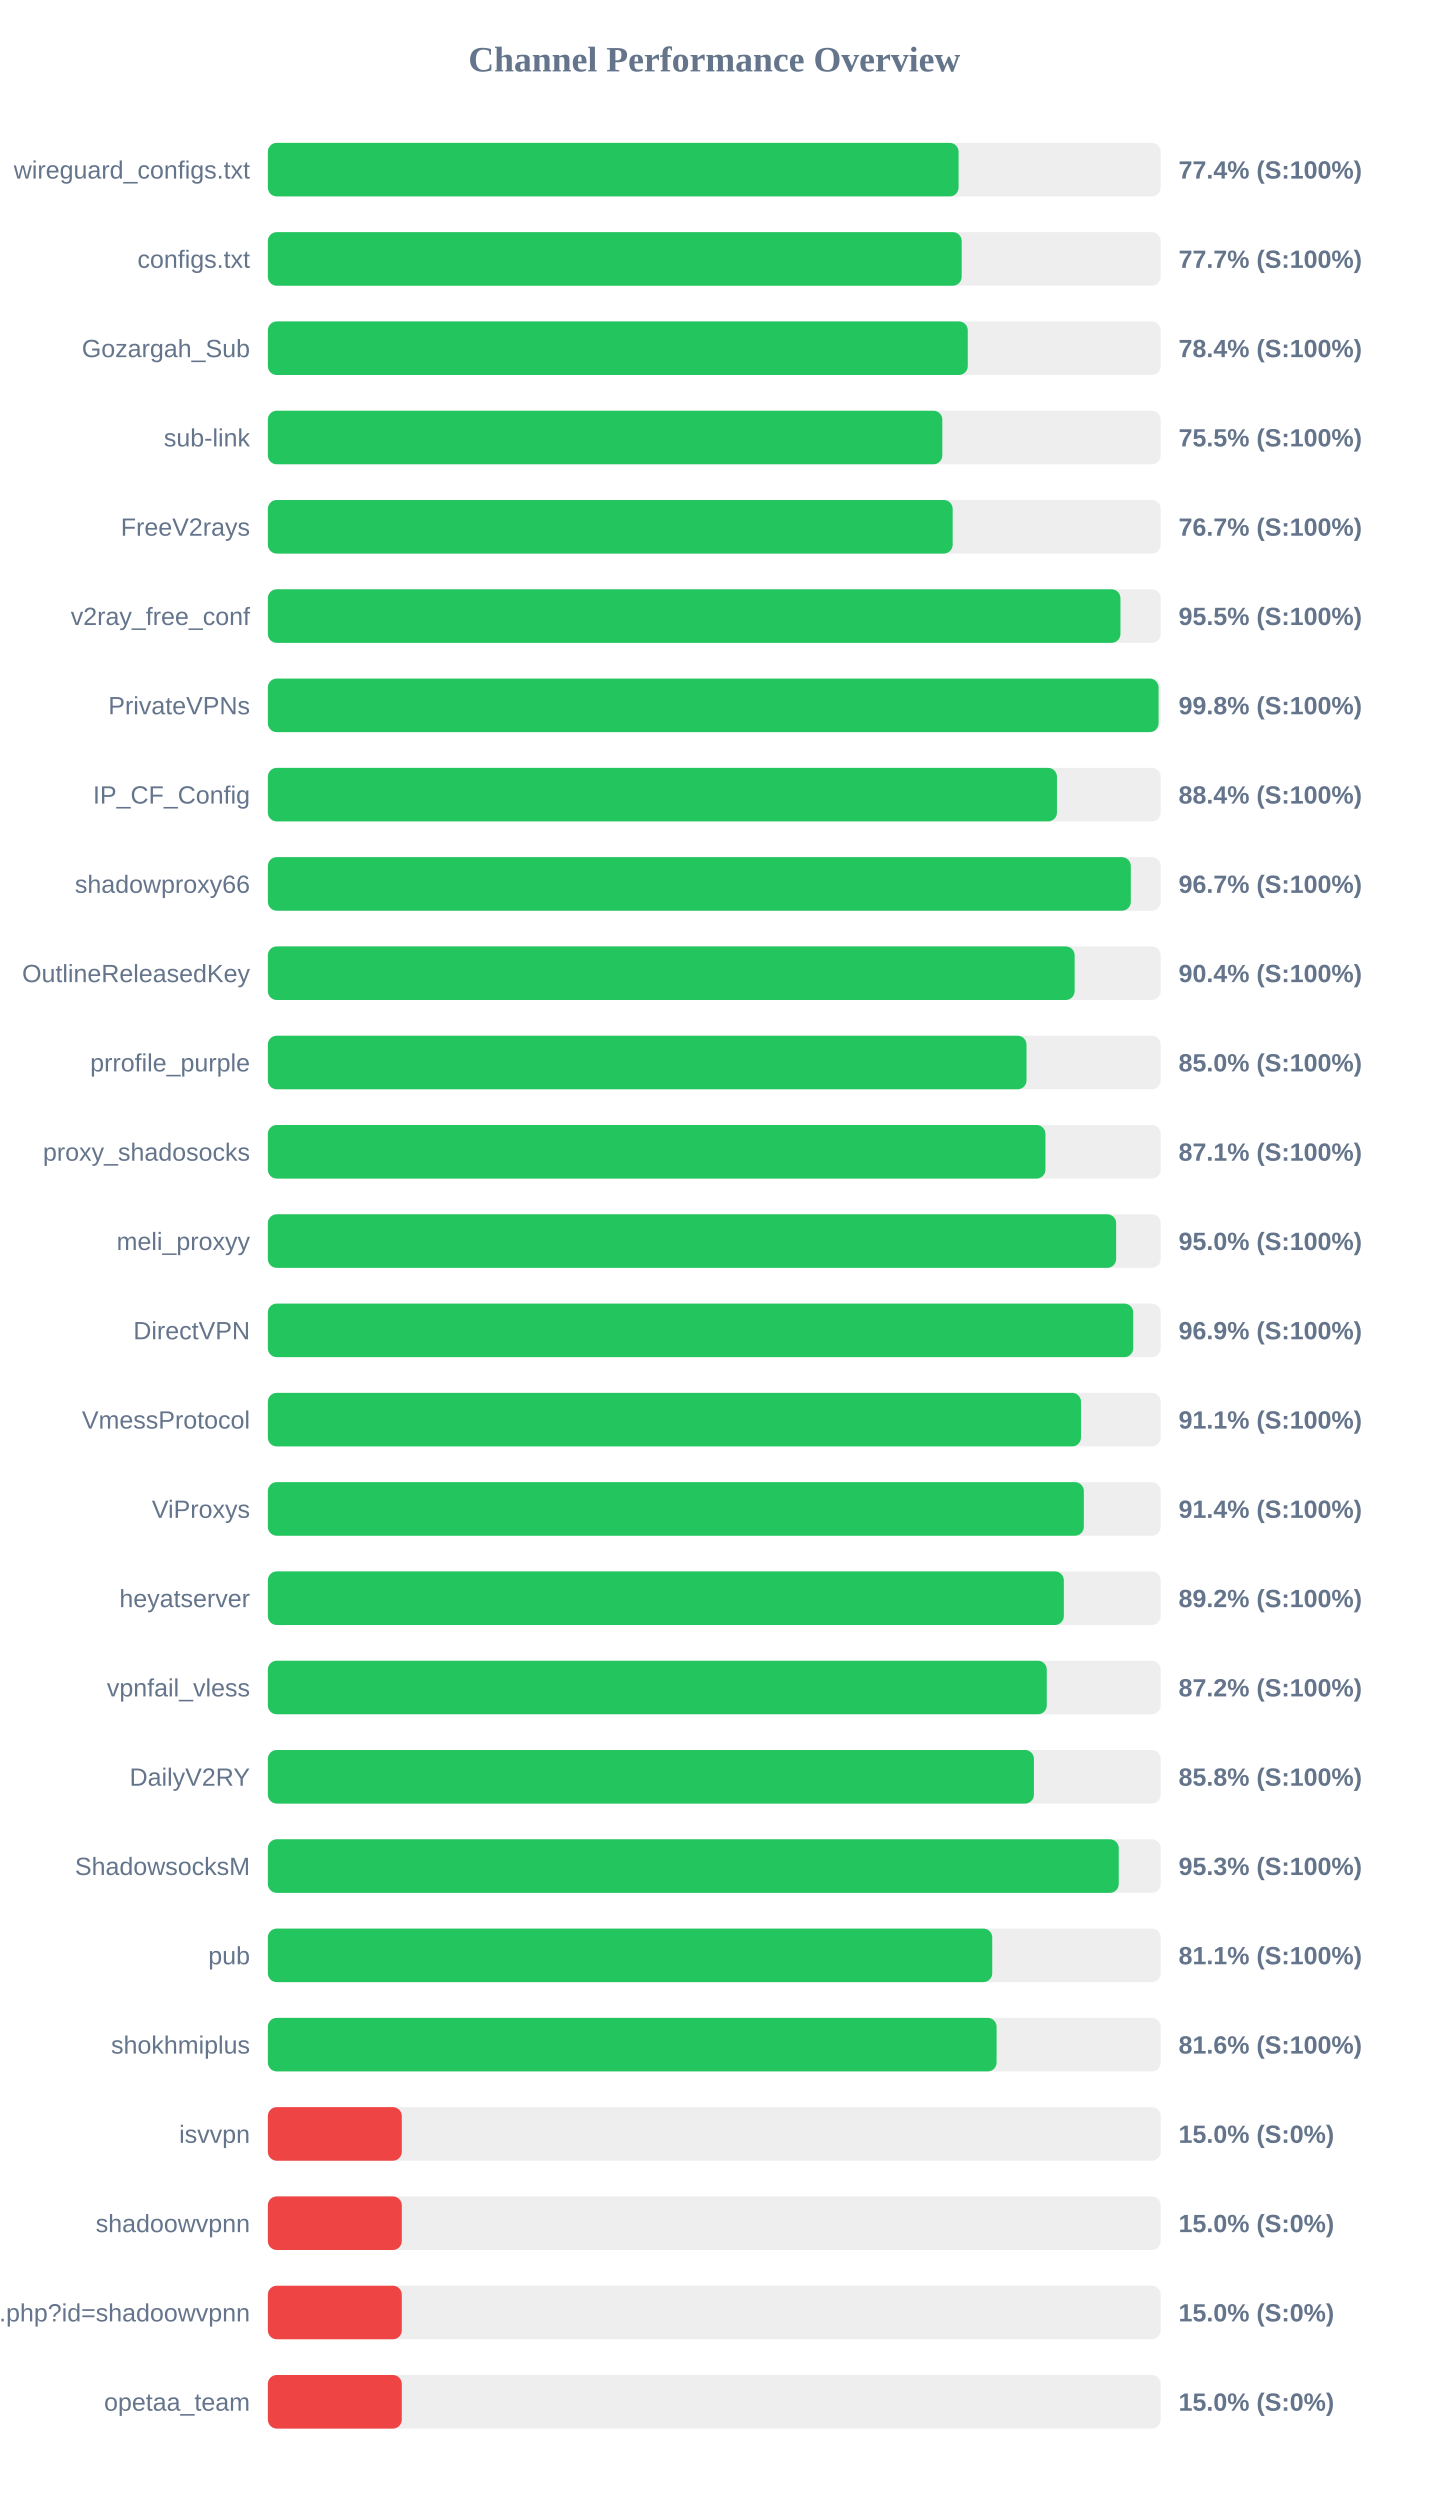
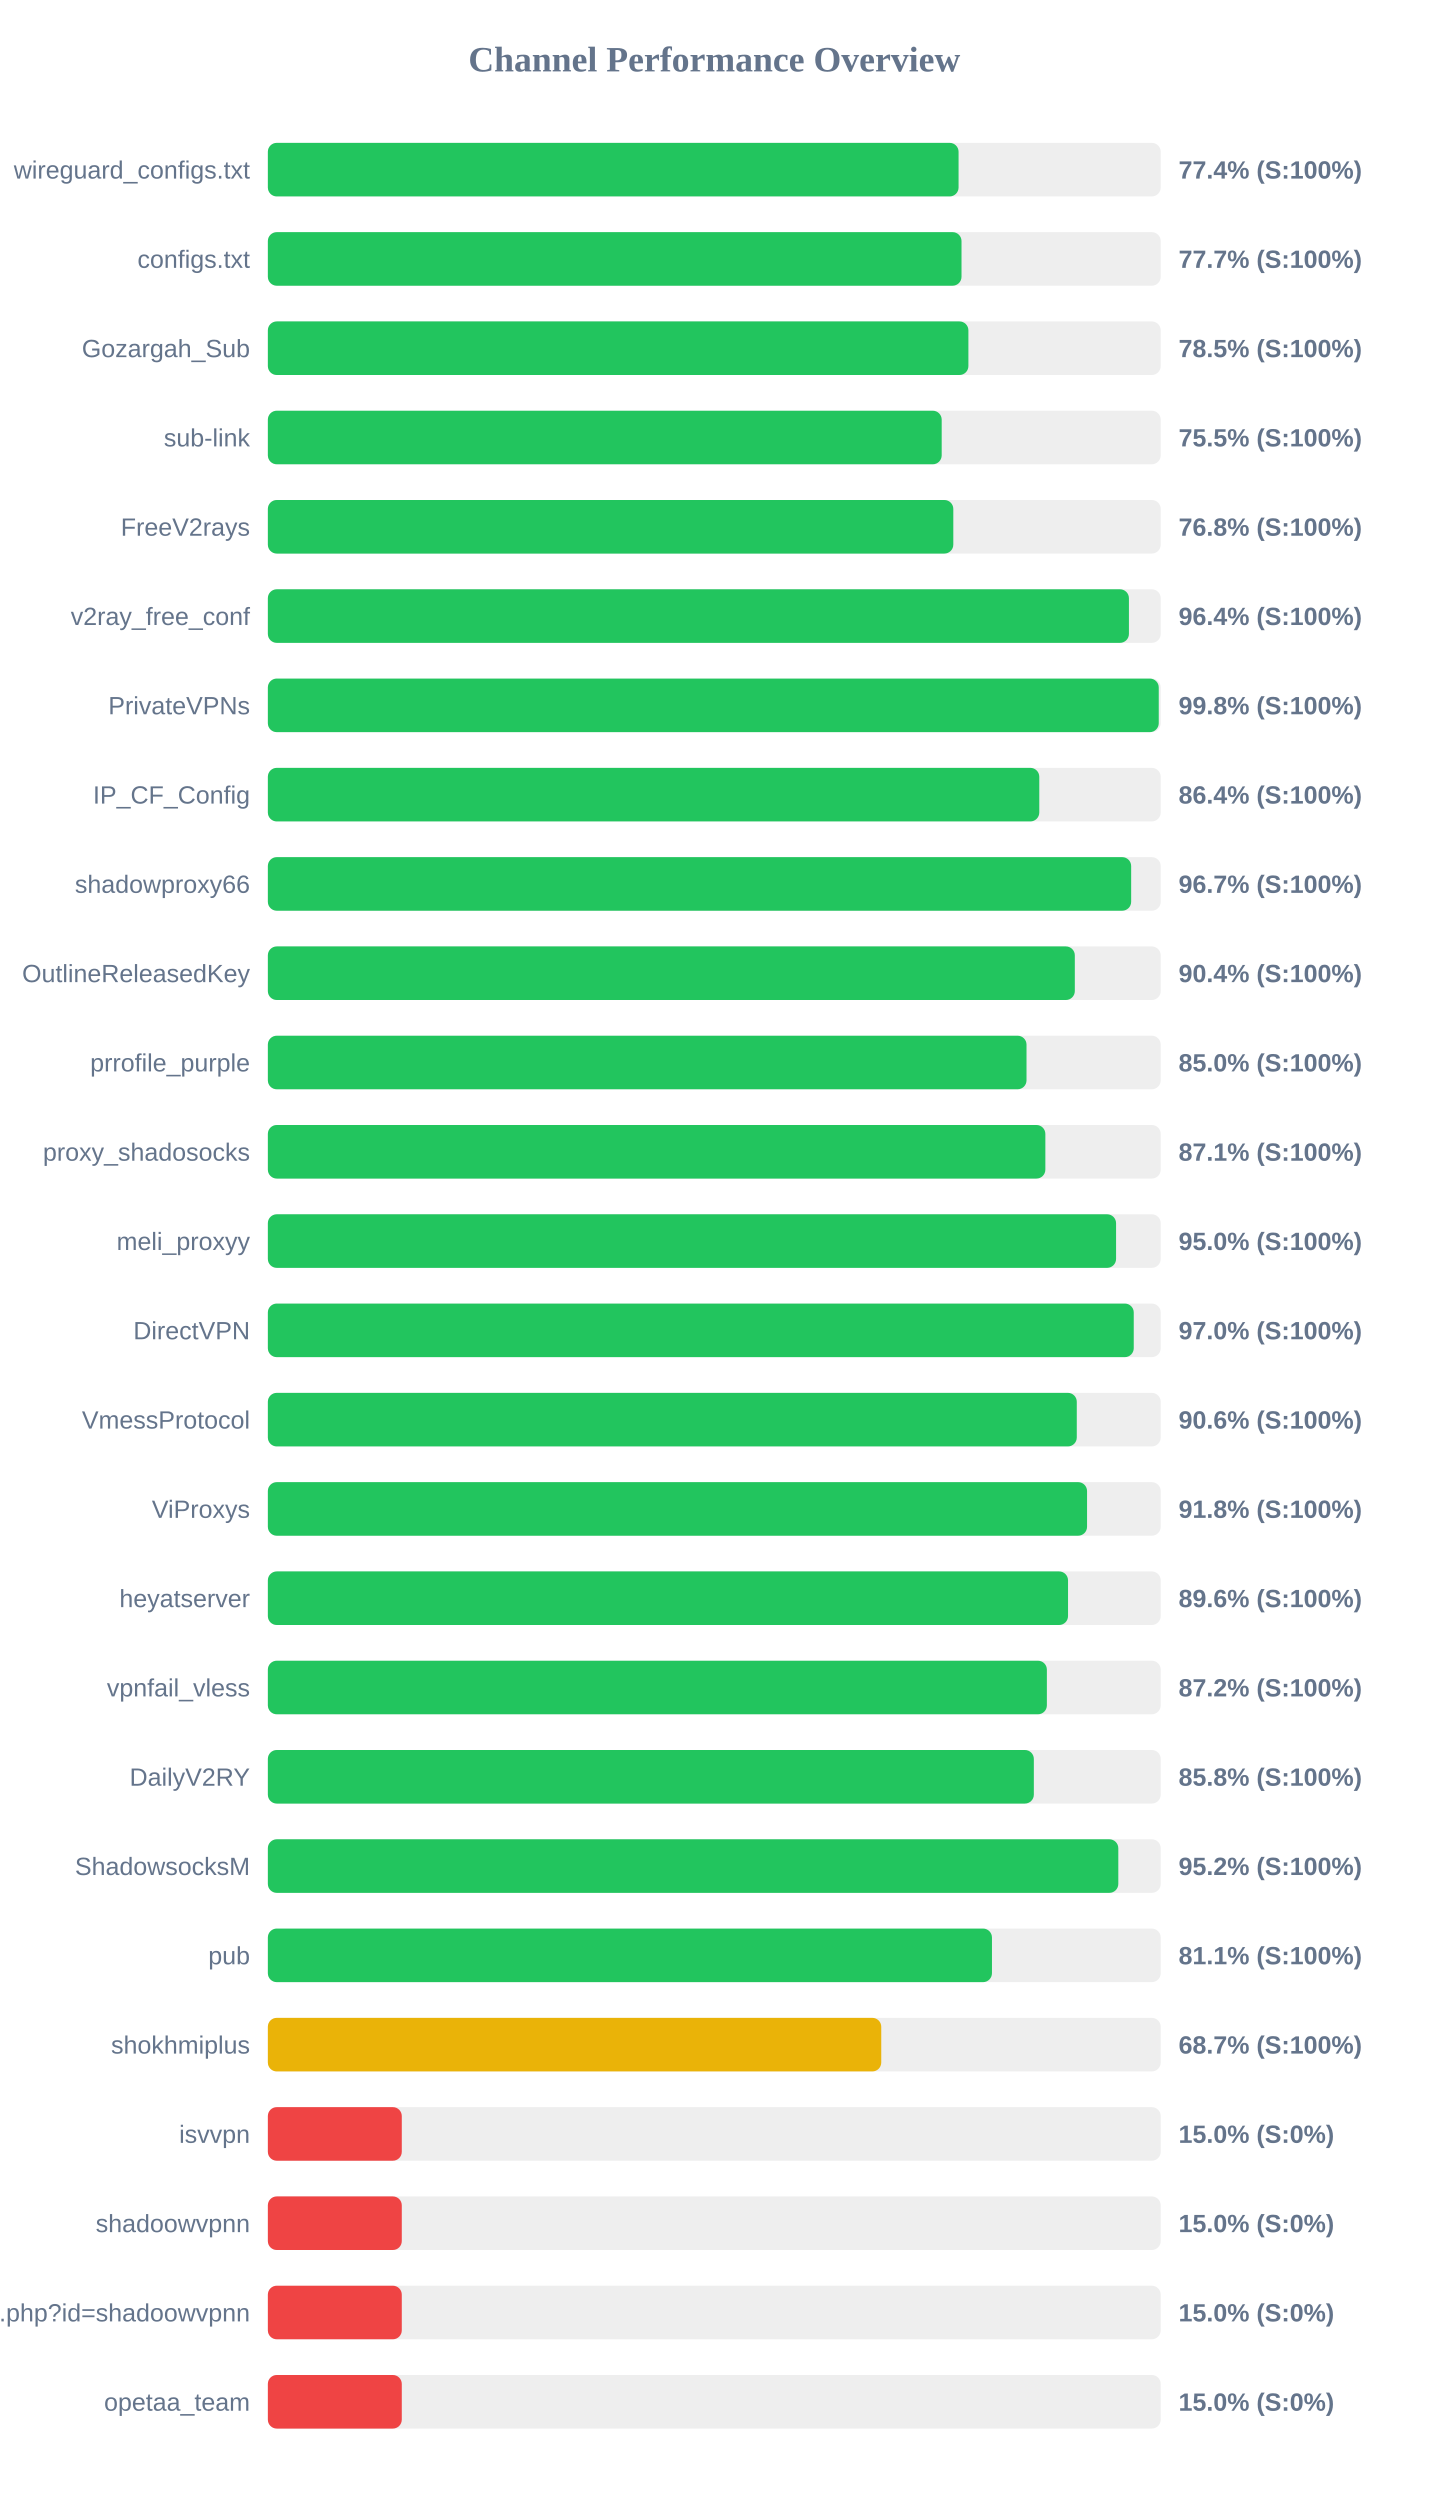
<svg xmlns="http://www.w3.org/2000/svg" width="800" height="1400" version="1.1">
  <style>
        .row { font: 14px Arial; fill: #64748b; }
        .score { font: bold 14px Arial; fill: #64748b; }
    </style>
  <text x="400" y="40" text-anchor="middle" font-size="20px" font-weight="bold" fill="#64748b">Channel Performance Overview</text>
  <rect x="150" y="80" width="500" height="30" fill="#eee" rx="5" />
  <rect x="150" y="80" width="386.8" height="30" fill="#22c55e" rx="5" />
  <text x="140" y="100" text-anchor="end" class="row">wireguard_configs.txt</text>
  <text x="660" y="100" text-anchor="start" class="score">77.4% (S:100%)</text>
  <rect x="150" y="130" width="500" height="30" fill="#eee" rx="5" />
-   <rect x="150" y="130" width="388.55" height="30" fill="#22c55e" rx="5" />
+   <rect x="150" y="130" width="388.45" height="30" fill="#22c55e" rx="5" />
  <text x="140" y="150" text-anchor="end" class="row">configs.txt</text>
  <text x="660" y="150" text-anchor="start" class="score">77.7% (S:100%)</text>
  <rect x="150" y="180" width="500" height="30" fill="#eee" rx="5" />
-   <rect x="150" y="180" width="391.95" height="30" fill="#22c55e" rx="5" />
+   <rect x="150" y="180" width="392.3" height="30" fill="#22c55e" rx="5" />
  <text x="140" y="200" text-anchor="end" class="row">Gozargah_Sub</text>
-   <text x="660" y="200" text-anchor="start" class="score">78.4% (S:100%)</text>
+   <text x="660" y="200" text-anchor="start" class="score">78.5% (S:100%)</text>
  <rect x="150" y="230" width="500" height="30" fill="#eee" rx="5" />
-   <rect x="150" y="230" width="377.7" height="30" fill="#22c55e" rx="5" />
+   <rect x="150" y="230" width="377.35" height="30" fill="#22c55e" rx="5" />
  <text x="140" y="250" text-anchor="end" class="row">sub-link</text>
  <text x="660" y="250" text-anchor="start" class="score">75.5% (S:100%)</text>
  <rect x="150" y="280" width="500" height="30" fill="#eee" rx="5" />
-   <rect x="150" y="280" width="383.5" height="30" fill="#22c55e" rx="5" />
+   <rect x="150" y="280" width="383.85" height="30" fill="#22c55e" rx="5" />
  <text x="140" y="300" text-anchor="end" class="row">FreeV2rays</text>
-   <text x="660" y="300" text-anchor="start" class="score">76.7% (S:100%)</text>
+   <text x="660" y="300" text-anchor="start" class="score">76.8% (S:100%)</text>
  <rect x="150" y="330" width="500" height="30" fill="#eee" rx="5" />
-   <rect x="150" y="330" width="477.45" height="30" fill="#22c55e" rx="5" />
+   <rect x="150" y="330" width="482.2" height="30" fill="#22c55e" rx="5" />
  <text x="140" y="350" text-anchor="end" class="row">v2ray_free_conf</text>
-   <text x="660" y="350" text-anchor="start" class="score">95.5% (S:100%)</text>
+   <text x="660" y="350" text-anchor="start" class="score">96.4% (S:100%)</text>
  <rect x="150" y="380" width="500" height="30" fill="#eee" rx="5" />
-   <rect x="150" y="380" width="498.8" height="30" fill="#22c55e" rx="5" />
+   <rect x="150" y="380" width="498.9" height="30" fill="#22c55e" rx="5" />
  <text x="140" y="400" text-anchor="end" class="row">PrivateVPNs</text>
  <text x="660" y="400" text-anchor="start" class="score">99.8% (S:100%)</text>
  <rect x="150" y="430" width="500" height="30" fill="#eee" rx="5" />
-   <rect x="150" y="430" width="441.9" height="30" fill="#22c55e" rx="5" />
+   <rect x="150" y="430" width="432.0" height="30" fill="#22c55e" rx="5" />
  <text x="140" y="450" text-anchor="end" class="row">IP_CF_Config</text>
-   <text x="660" y="450" text-anchor="start" class="score">88.4% (S:100%)</text>
+   <text x="660" y="450" text-anchor="start" class="score">86.4% (S:100%)</text>
  <rect x="150" y="480" width="500" height="30" fill="#eee" rx="5" />
-   <rect x="150" y="480" width="483.25" height="30" fill="#22c55e" rx="5" />
+   <rect x="150" y="480" width="483.45" height="30" fill="#22c55e" rx="5" />
  <text x="140" y="500" text-anchor="end" class="row">shadowproxy66</text>
  <text x="660" y="500" text-anchor="start" class="score">96.7% (S:100%)</text>
  <rect x="150" y="530" width="500" height="30" fill="#eee" rx="5" />
-   <rect x="150" y="530" width="451.8" height="30" fill="#22c55e" rx="5" />
+   <rect x="150" y="530" width="451.9" height="30" fill="#22c55e" rx="5" />
  <text x="140" y="550" text-anchor="end" class="row">OutlineReleasedKey</text>
  <text x="660" y="550" text-anchor="start" class="score">90.4% (S:100%)</text>
  <rect x="150" y="580" width="500" height="30" fill="#eee" rx="5" />
  <rect x="150" y="580" width="424.85" height="30" fill="#22c55e" rx="5" />
  <text x="140" y="600" text-anchor="end" class="row">prrofile_purple</text>
  <text x="660" y="600" text-anchor="start" class="score">85.0% (S:100%)</text>
  <rect x="150" y="630" width="500" height="30" fill="#eee" rx="5" />
-   <rect x="150" y="630" width="435.45" height="30" fill="#22c55e" rx="5" />
+   <rect x="150" y="630" width="435.4" height="30" fill="#22c55e" rx="5" />
  <text x="140" y="650" text-anchor="end" class="row">proxy_shadosocks</text>
  <text x="660" y="650" text-anchor="start" class="score">87.1% (S:100%)</text>
  <rect x="150" y="680" width="500" height="30" fill="#eee" rx="5" />
-   <rect x="150" y="680" width="475.05" height="30" fill="#22c55e" rx="5" />
+   <rect x="150" y="680" width="475.0" height="30" fill="#22c55e" rx="5" />
  <text x="140" y="700" text-anchor="end" class="row">meli_proxyy</text>
  <text x="660" y="700" text-anchor="start" class="score">95.0% (S:100%)</text>
  <rect x="150" y="730" width="500" height="30" fill="#eee" rx="5" />
-   <rect x="150" y="730" width="484.6" height="30" fill="#22c55e" rx="5" />
+   <rect x="150" y="730" width="484.9" height="30" fill="#22c55e" rx="5" />
  <text x="140" y="750" text-anchor="end" class="row">DirectVPN</text>
-   <text x="660" y="750" text-anchor="start" class="score">96.9% (S:100%)</text>
+   <text x="660" y="750" text-anchor="start" class="score">97.0% (S:100%)</text>
  <rect x="150" y="780" width="500" height="30" fill="#eee" rx="5" />
-   <rect x="150" y="780" width="455.35" height="30" fill="#22c55e" rx="5" />
+   <rect x="150" y="780" width="453.0" height="30" fill="#22c55e" rx="5" />
  <text x="140" y="800" text-anchor="end" class="row">VmessProtocol</text>
-   <text x="660" y="800" text-anchor="start" class="score">91.1% (S:100%)</text>
+   <text x="660" y="800" text-anchor="start" class="score">90.6% (S:100%)</text>
  <rect x="150" y="830" width="500" height="30" fill="#eee" rx="5" />
-   <rect x="150" y="830" width="456.95" height="30" fill="#22c55e" rx="5" />
+   <rect x="150" y="830" width="458.75" height="30" fill="#22c55e" rx="5" />
  <text x="140" y="850" text-anchor="end" class="row">ViProxys</text>
-   <text x="660" y="850" text-anchor="start" class="score">91.4% (S:100%)</text>
+   <text x="660" y="850" text-anchor="start" class="score">91.8% (S:100%)</text>
  <rect x="150" y="880" width="500" height="30" fill="#eee" rx="5" />
-   <rect x="150" y="880" width="445.75" height="30" fill="#22c55e" rx="5" />
+   <rect x="150" y="880" width="448.1" height="30" fill="#22c55e" rx="5" />
  <text x="140" y="900" text-anchor="end" class="row">heyatserver</text>
-   <text x="660" y="900" text-anchor="start" class="score">89.2% (S:100%)</text>
+   <text x="660" y="900" text-anchor="start" class="score">89.6% (S:100%)</text>
  <rect x="150" y="930" width="500" height="30" fill="#eee" rx="5" />
-   <rect x="150" y="930" width="436.2" height="30" fill="#22c55e" rx="5" />
+   <rect x="150" y="930" width="436.25" height="30" fill="#22c55e" rx="5" />
  <text x="140" y="950" text-anchor="end" class="row">vpnfail_vless</text>
  <text x="660" y="950" text-anchor="start" class="score">87.2% (S:100%)</text>
  <rect x="150" y="980" width="500" height="30" fill="#eee" rx="5" />
-   <rect x="150" y="980" width="429.0" height="30" fill="#22c55e" rx="5" />
+   <rect x="150" y="980" width="428.95" height="30" fill="#22c55e" rx="5" />
  <text x="140" y="1000" text-anchor="end" class="row">DailyV2RY</text>
  <text x="660" y="1000" text-anchor="start" class="score">85.8% (S:100%)</text>
  <rect x="150" y="1030" width="500" height="30" fill="#eee" rx="5" />
-   <rect x="150" y="1030" width="476.5" height="30" fill="#22c55e" rx="5" />
+   <rect x="150" y="1030" width="476.25" height="30" fill="#22c55e" rx="5" />
  <text x="140" y="1050" text-anchor="end" class="row">ShadowsocksM</text>
-   <text x="660" y="1050" text-anchor="start" class="score">95.3% (S:100%)</text>
+   <text x="660" y="1050" text-anchor="start" class="score">95.2% (S:100%)</text>
  <rect x="150" y="1080" width="500" height="30" fill="#eee" rx="5" />
-   <rect x="150" y="1080" width="405.65" height="30" fill="#22c55e" rx="5" />
+   <rect x="150" y="1080" width="405.5" height="30" fill="#22c55e" rx="5" />
  <text x="140" y="1100" text-anchor="end" class="row">pub</text>
  <text x="660" y="1100" text-anchor="start" class="score">81.1% (S:100%)</text>
  <rect x="150" y="1130" width="500" height="30" fill="#eee" rx="5" />
-   <rect x="150" y="1130" width="408.1" height="30" fill="#22c55e" rx="5" />
+   <rect x="150" y="1130" width="343.5" height="30" fill="#eab308" rx="5" />
  <text x="140" y="1150" text-anchor="end" class="row">shokhmiplus</text>
-   <text x="660" y="1150" text-anchor="start" class="score">81.6% (S:100%)</text>
+   <text x="660" y="1150" text-anchor="start" class="score">68.7% (S:100%)</text>
  <rect x="150" y="1180" width="500" height="30" fill="#eee" rx="5" />
  <rect x="150" y="1180" width="75.0" height="30" fill="#ef4444" rx="5" />
  <text x="140" y="1200" text-anchor="end" class="row">isvvpn</text>
  <text x="660" y="1200" text-anchor="start" class="score">15.0% (S:0%)</text>
  <rect x="150" y="1230" width="500" height="30" fill="#eee" rx="5" />
  <rect x="150" y="1230" width="75.0" height="30" fill="#ef4444" rx="5" />
  <text x="140" y="1250" text-anchor="end" class="row">shadoowvpnn</text>
  <text x="660" y="1250" text-anchor="start" class="score">15.0% (S:0%)</text>
  <rect x="150" y="1280" width="500" height="30" fill="#eee" rx="5" />
  <rect x="150" y="1280" width="75.0" height="30" fill="#ef4444" rx="5" />
  <text x="140" y="1300" text-anchor="end" class="row">api.php?id=shadoowvpnn</text>
  <text x="660" y="1300" text-anchor="start" class="score">15.0% (S:0%)</text>
  <rect x="150" y="1330" width="500" height="30" fill="#eee" rx="5" />
  <rect x="150" y="1330" width="75.0" height="30" fill="#ef4444" rx="5" />
  <text x="140" y="1350" text-anchor="end" class="row">opetaa_team</text>
  <text x="660" y="1350" text-anchor="start" class="score">15.0% (S:0%)</text>
</svg>
